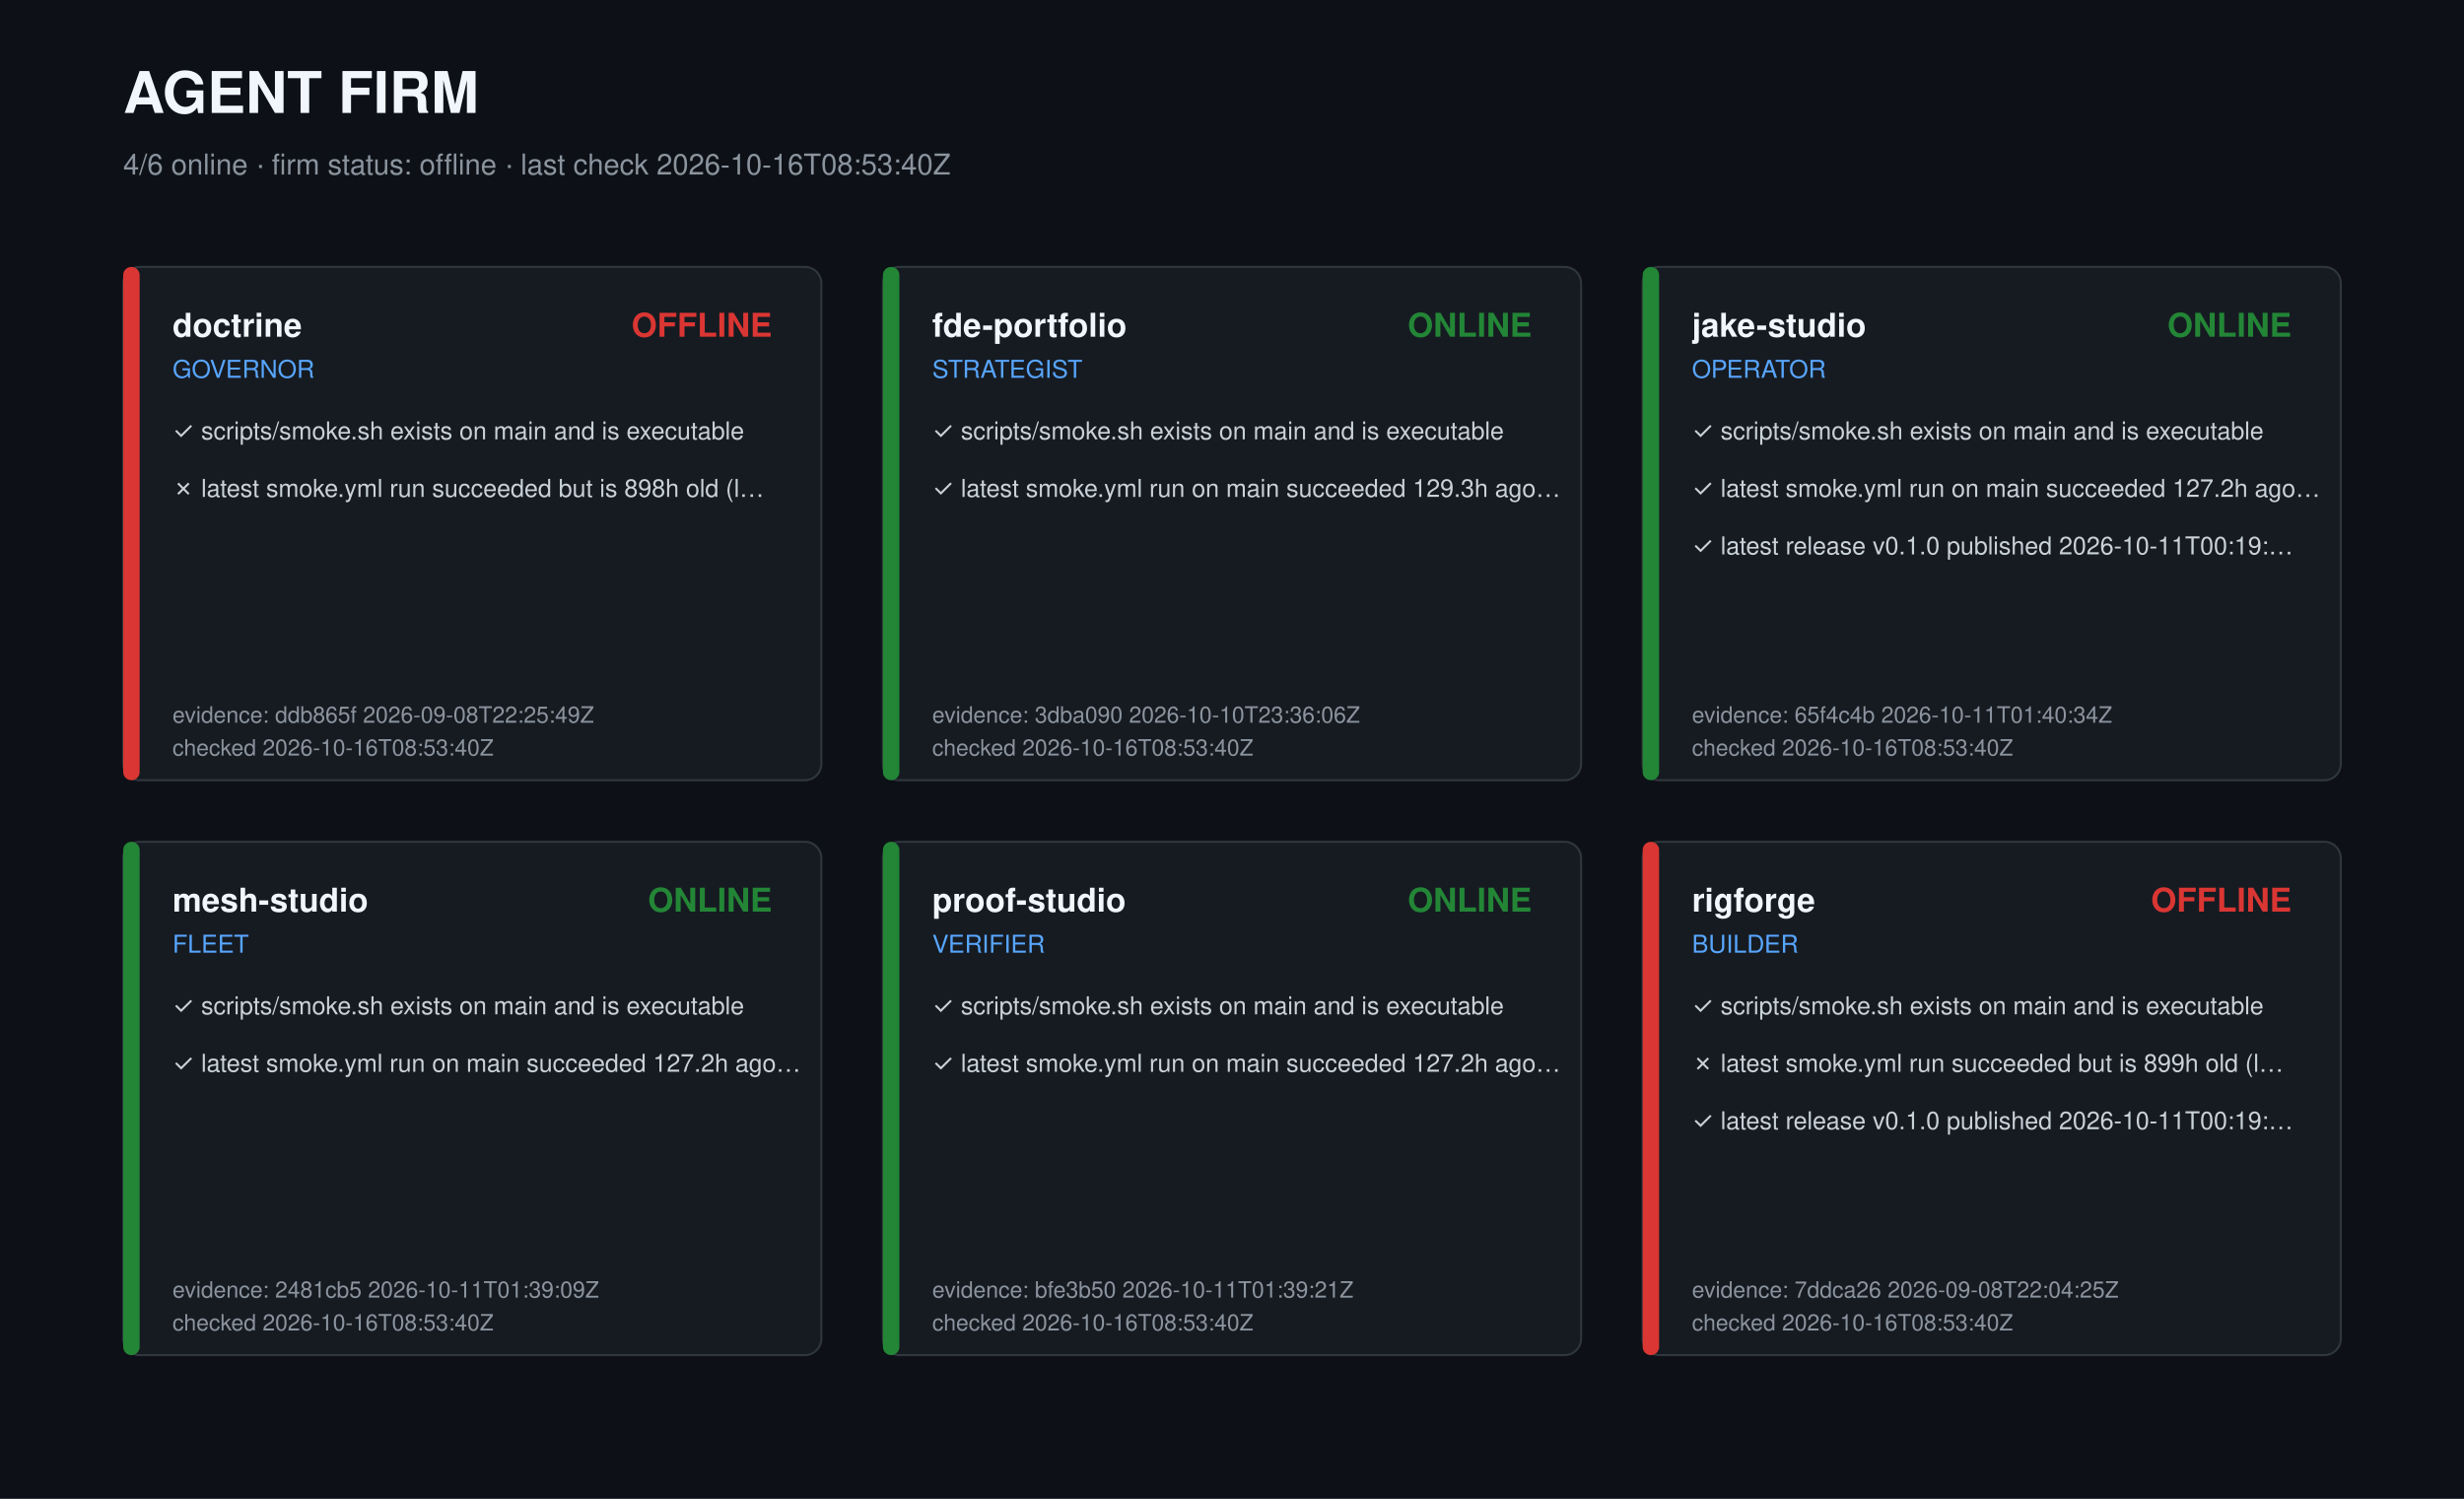
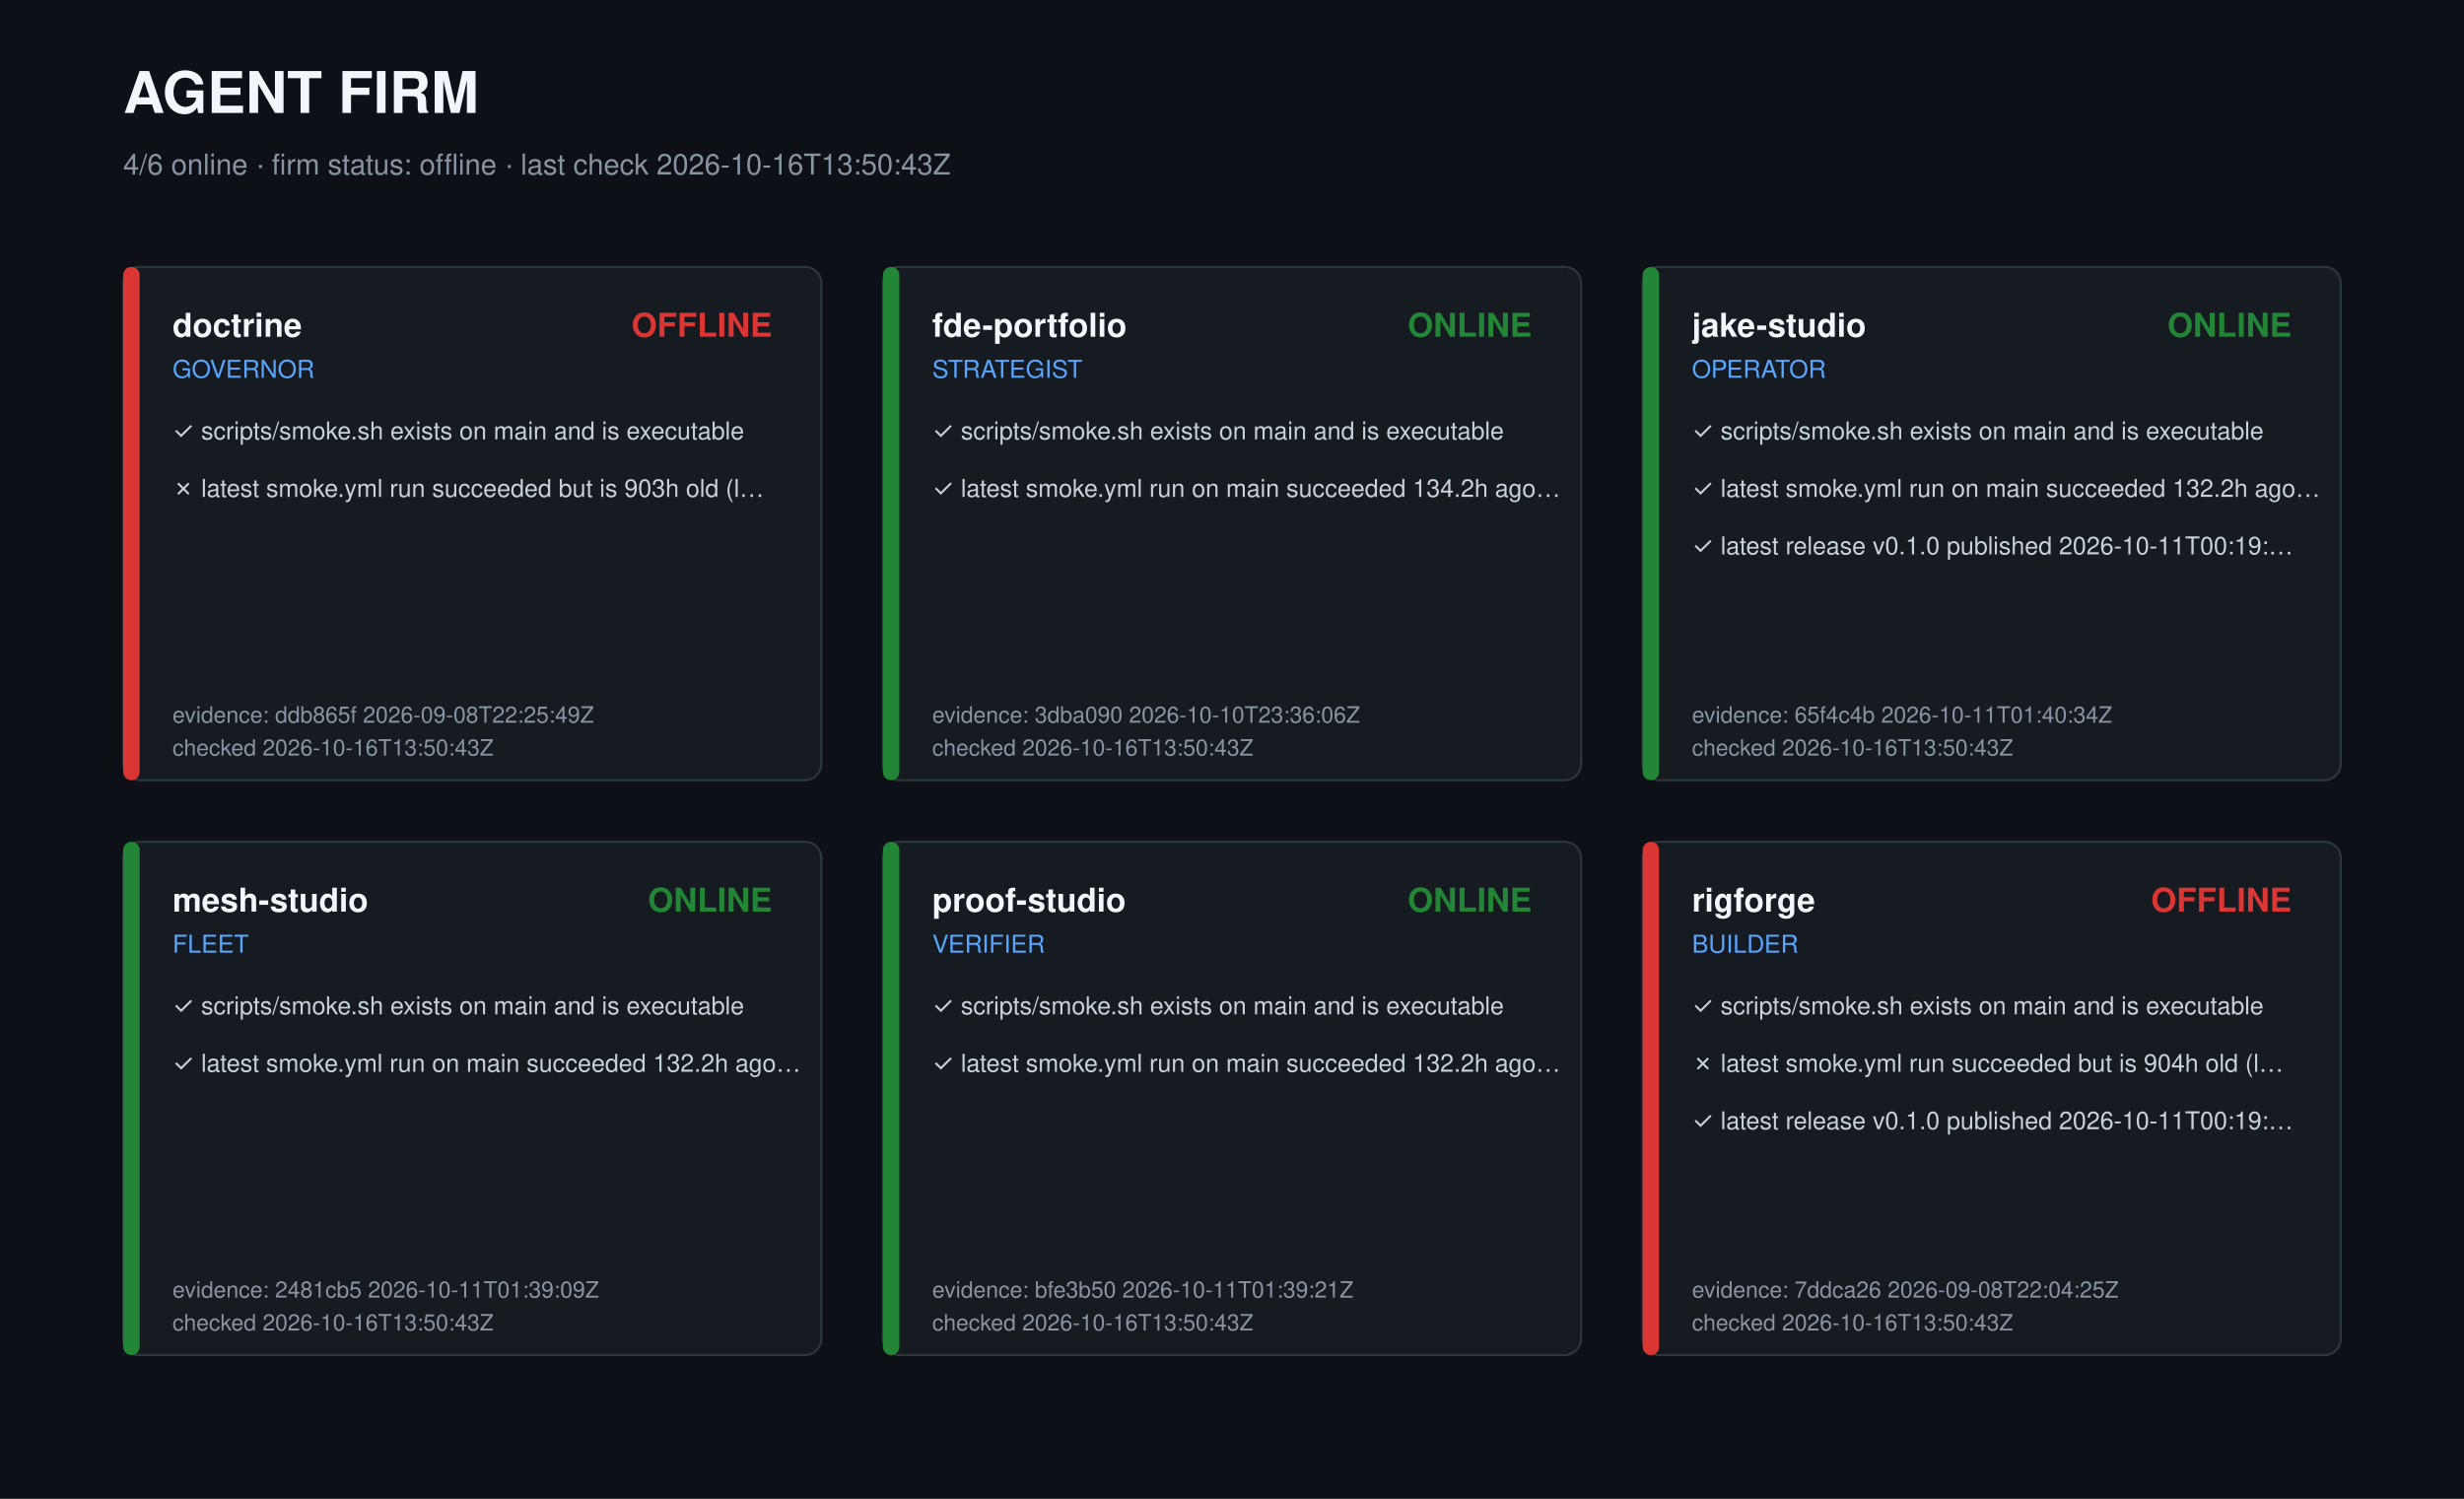
<svg xmlns="http://www.w3.org/2000/svg" width="1200" height="730" viewBox="0 0 1200 730" role="img" aria-label="Agent firm dashboard">
  <style>text{font-family:-apple-system,Segoe UI,Helvetica,Arial,sans-serif;fill:#c9d1d9}.t{font-size:28px;font-weight:700;fill:#f0f6fc}.s{font-size:14px;fill:#8b949e}.r{font-size:16px;font-weight:600;fill:#f0f6fc}.k{font-size:12px;fill:#58a6ff}.c{font-size:12px}.m{font-size:11px;fill:#8b949e}</style>
  <rect width="1200" height="730" fill="#0d1117" />
  <text class="t" x="60" y="55">AGENT FIRM</text>
-   <text class="s" x="60" y="85">4/6 online · firm status: offline · last check 2026-10-16T08:53:40Z</text>
+   <text class="s" x="60" y="85">4/6 online · firm status: offline · last check 2026-10-16T13:50:43Z</text>
  <g transform="translate(60,130)">
    <rect width="340" height="250" rx="8" fill="#161b22" stroke="#30363d" />
    <rect width="8" height="250" rx="4" fill="#da3633" />
    <text class="r" x="24" y="34">doctrine</text>
    <text class="k" x="24" y="54">GOVERNOR</text>
    <text class="r" x="316" y="34" text-anchor="end" fill="#da3633" style="fill:#da3633">OFFLINE</text>
    <text class="c" x="24" y="84">✓ scripts/smoke.sh exists on main and is executable</text>
-     <text class="c" x="24" y="112">✗ latest smoke.yml run succeeded but is 898h old (l…</text>
+     <text class="c" x="24" y="112">✗ latest smoke.yml run succeeded but is 903h old (l…</text>
    <text class="m" x="24" y="222">evidence: ddb865f 2026-09-08T22:25:49Z</text>
-     <text class="m" x="24" y="238">checked 2026-10-16T08:53:40Z</text>
+     <text class="m" x="24" y="238">checked 2026-10-16T13:50:43Z</text>
  </g>
  <g transform="translate(430,130)">
    <rect width="340" height="250" rx="8" fill="#161b22" stroke="#30363d" />
    <rect width="8" height="250" rx="4" fill="#238636" />
    <text class="r" x="24" y="34">fde-portfolio</text>
    <text class="k" x="24" y="54">STRATEGIST</text>
    <text class="r" x="316" y="34" text-anchor="end" fill="#238636" style="fill:#238636">ONLINE</text>
    <text class="c" x="24" y="84">✓ scripts/smoke.sh exists on main and is executable</text>
-     <text class="c" x="24" y="112">✓ latest smoke.yml run on main succeeded 129.3h ago…</text>
+     <text class="c" x="24" y="112">✓ latest smoke.yml run on main succeeded 134.2h ago…</text>
    <text class="m" x="24" y="222">evidence: 3dba090 2026-10-10T23:36:06Z</text>
-     <text class="m" x="24" y="238">checked 2026-10-16T08:53:40Z</text>
+     <text class="m" x="24" y="238">checked 2026-10-16T13:50:43Z</text>
  </g>
  <g transform="translate(800,130)">
    <rect width="340" height="250" rx="8" fill="#161b22" stroke="#30363d" />
    <rect width="8" height="250" rx="4" fill="#238636" />
    <text class="r" x="24" y="34">jake-studio</text>
    <text class="k" x="24" y="54">OPERATOR</text>
    <text class="r" x="316" y="34" text-anchor="end" fill="#238636" style="fill:#238636">ONLINE</text>
    <text class="c" x="24" y="84">✓ scripts/smoke.sh exists on main and is executable</text>
-     <text class="c" x="24" y="112">✓ latest smoke.yml run on main succeeded 127.2h ago…</text>
+     <text class="c" x="24" y="112">✓ latest smoke.yml run on main succeeded 132.2h ago…</text>
    <text class="c" x="24" y="140">✓ latest release v0.1.0 published 2026-10-11T00:19:…</text>
    <text class="m" x="24" y="222">evidence: 65f4c4b 2026-10-11T01:40:34Z</text>
-     <text class="m" x="24" y="238">checked 2026-10-16T08:53:40Z</text>
+     <text class="m" x="24" y="238">checked 2026-10-16T13:50:43Z</text>
  </g>
  <g transform="translate(60,410)">
    <rect width="340" height="250" rx="8" fill="#161b22" stroke="#30363d" />
    <rect width="8" height="250" rx="4" fill="#238636" />
    <text class="r" x="24" y="34">mesh-studio</text>
    <text class="k" x="24" y="54">FLEET</text>
    <text class="r" x="316" y="34" text-anchor="end" fill="#238636" style="fill:#238636">ONLINE</text>
    <text class="c" x="24" y="84">✓ scripts/smoke.sh exists on main and is executable</text>
-     <text class="c" x="24" y="112">✓ latest smoke.yml run on main succeeded 127.2h ago…</text>
+     <text class="c" x="24" y="112">✓ latest smoke.yml run on main succeeded 132.2h ago…</text>
    <text class="m" x="24" y="222">evidence: 2481cb5 2026-10-11T01:39:09Z</text>
-     <text class="m" x="24" y="238">checked 2026-10-16T08:53:40Z</text>
+     <text class="m" x="24" y="238">checked 2026-10-16T13:50:43Z</text>
  </g>
  <g transform="translate(430,410)">
    <rect width="340" height="250" rx="8" fill="#161b22" stroke="#30363d" />
    <rect width="8" height="250" rx="4" fill="#238636" />
    <text class="r" x="24" y="34">proof-studio</text>
    <text class="k" x="24" y="54">VERIFIER</text>
    <text class="r" x="316" y="34" text-anchor="end" fill="#238636" style="fill:#238636">ONLINE</text>
    <text class="c" x="24" y="84">✓ scripts/smoke.sh exists on main and is executable</text>
-     <text class="c" x="24" y="112">✓ latest smoke.yml run on main succeeded 127.2h ago…</text>
+     <text class="c" x="24" y="112">✓ latest smoke.yml run on main succeeded 132.2h ago…</text>
    <text class="m" x="24" y="222">evidence: bfe3b50 2026-10-11T01:39:21Z</text>
-     <text class="m" x="24" y="238">checked 2026-10-16T08:53:40Z</text>
+     <text class="m" x="24" y="238">checked 2026-10-16T13:50:43Z</text>
  </g>
  <g transform="translate(800,410)">
    <rect width="340" height="250" rx="8" fill="#161b22" stroke="#30363d" />
    <rect width="8" height="250" rx="4" fill="#da3633" />
    <text class="r" x="24" y="34">rigforge</text>
    <text class="k" x="24" y="54">BUILDER</text>
    <text class="r" x="316" y="34" text-anchor="end" fill="#da3633" style="fill:#da3633">OFFLINE</text>
    <text class="c" x="24" y="84">✓ scripts/smoke.sh exists on main and is executable</text>
-     <text class="c" x="24" y="112">✗ latest smoke.yml run succeeded but is 899h old (l…</text>
+     <text class="c" x="24" y="112">✗ latest smoke.yml run succeeded but is 904h old (l…</text>
    <text class="c" x="24" y="140">✓ latest release v0.1.0 published 2026-10-11T00:19:…</text>
    <text class="m" x="24" y="222">evidence: 7ddca26 2026-09-08T22:04:25Z</text>
-     <text class="m" x="24" y="238">checked 2026-10-16T08:53:40Z</text>
+     <text class="m" x="24" y="238">checked 2026-10-16T13:50:43Z</text>
  </g>
</svg>
